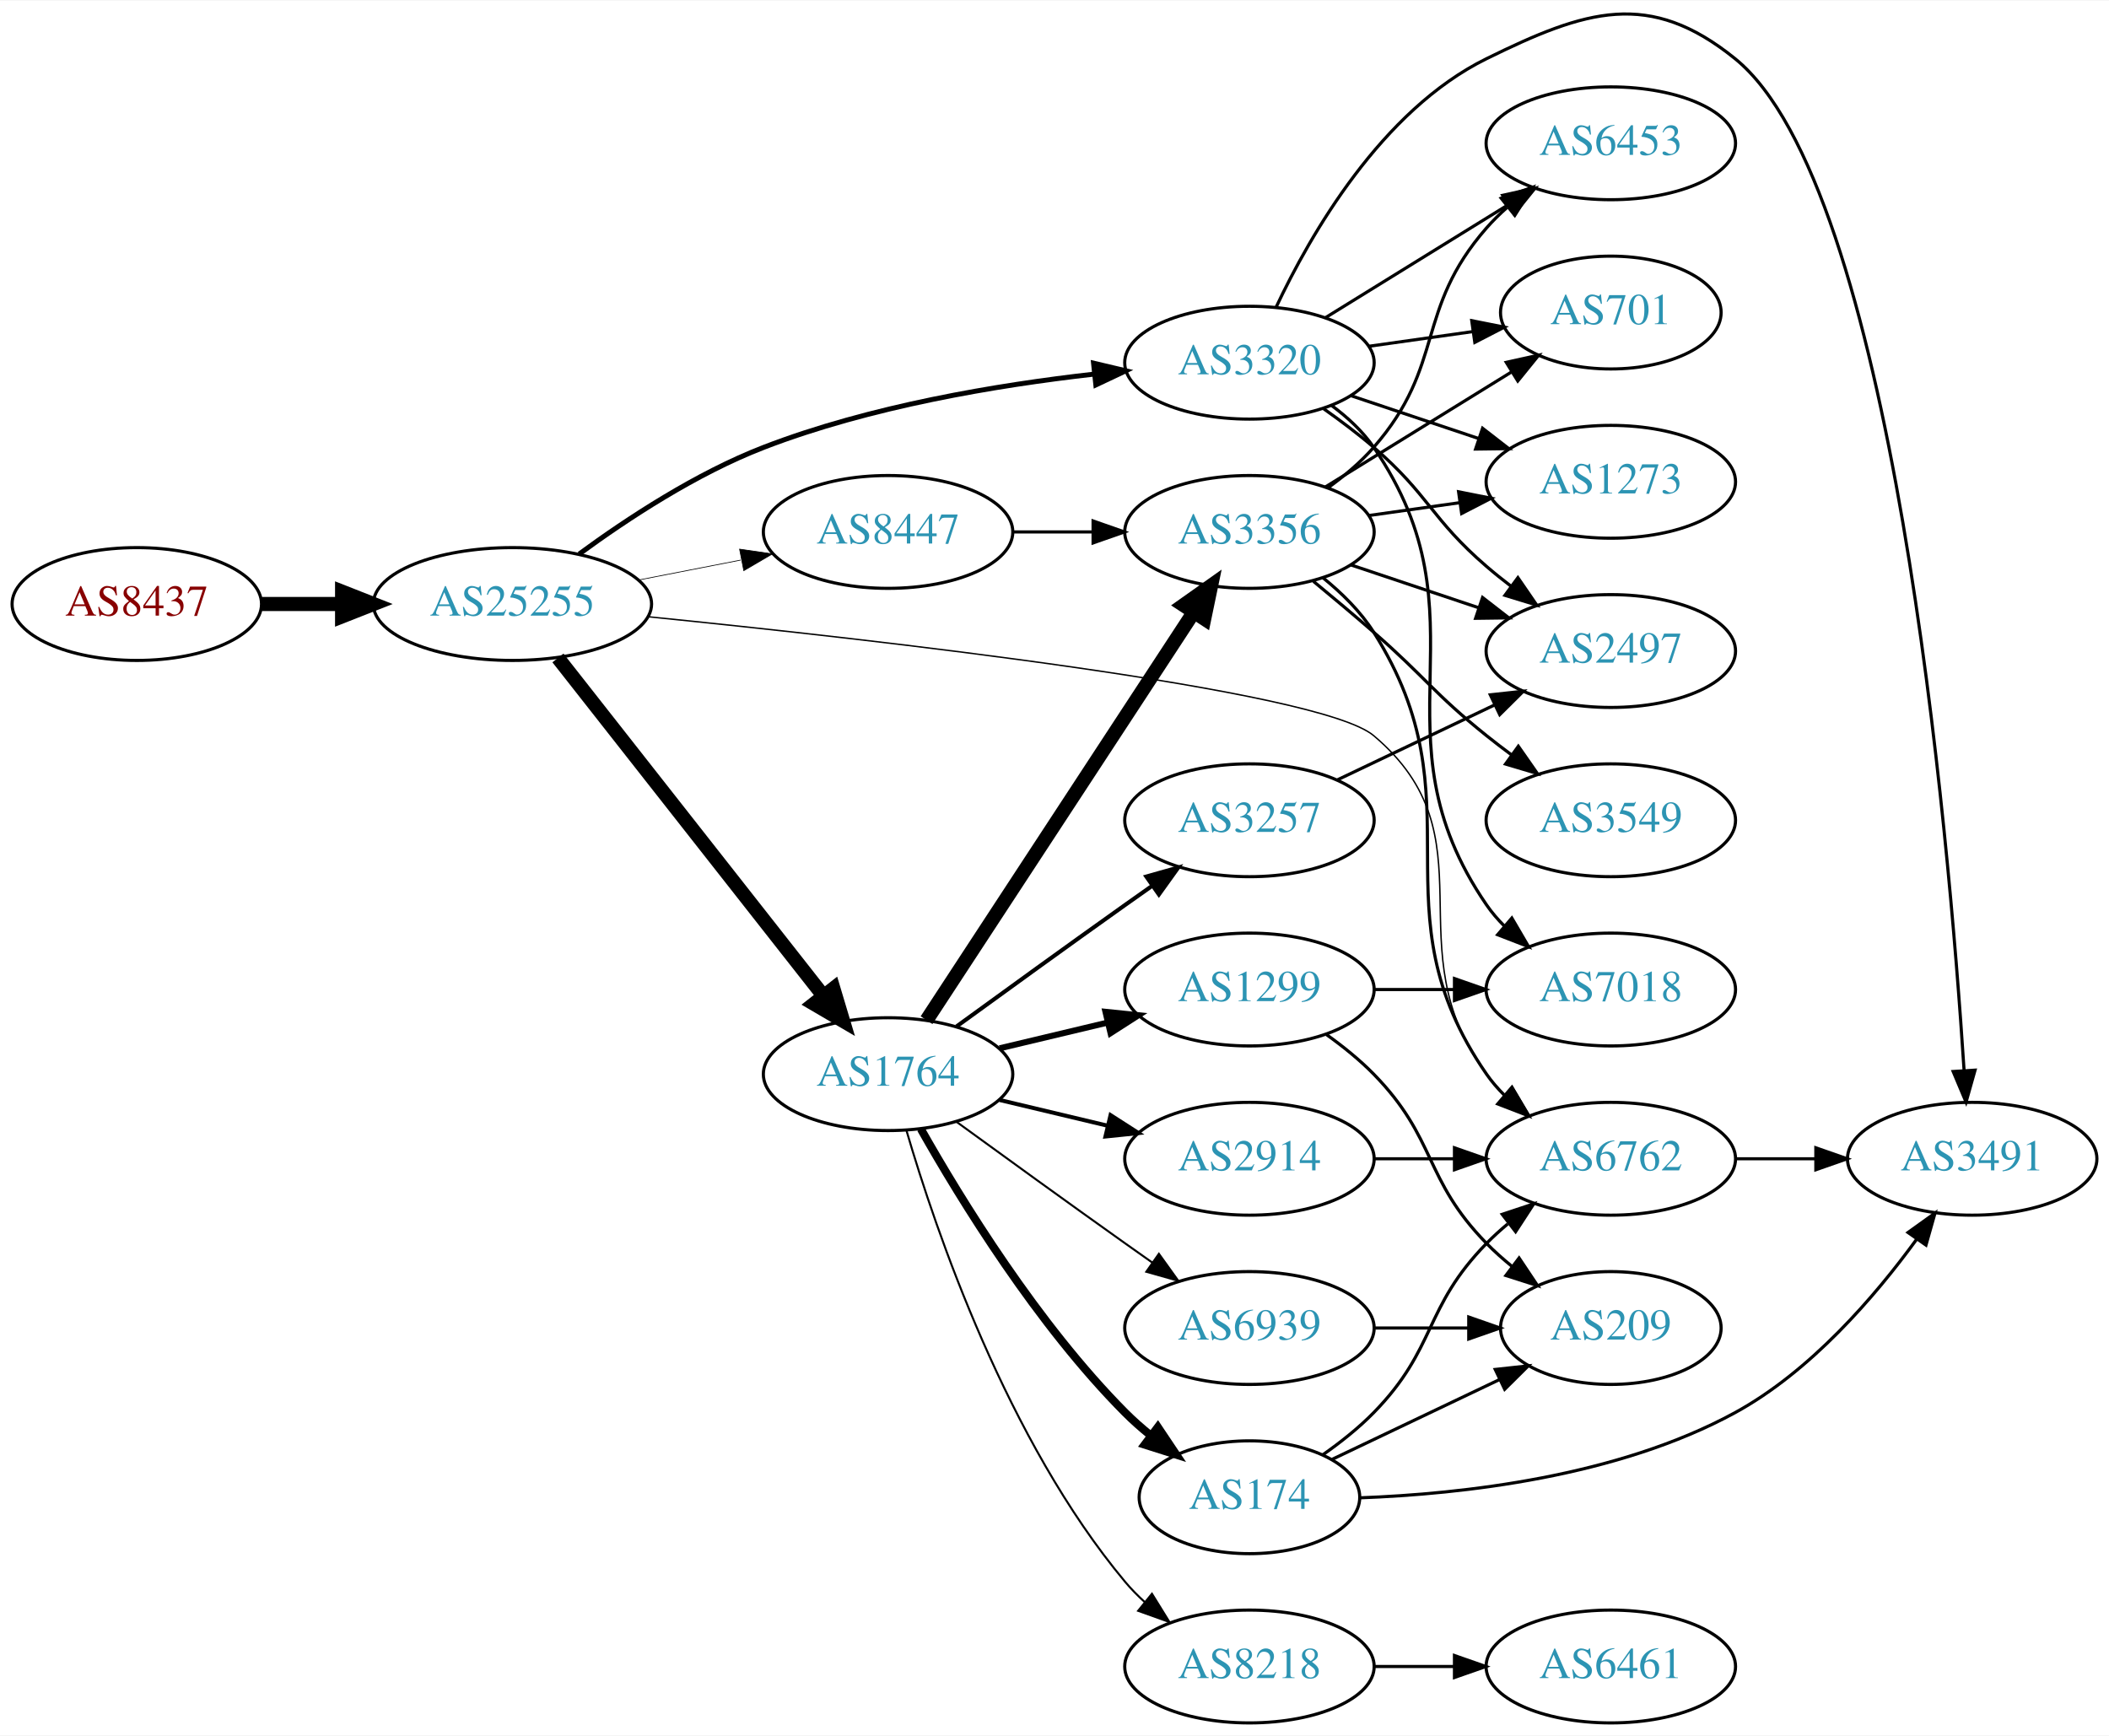
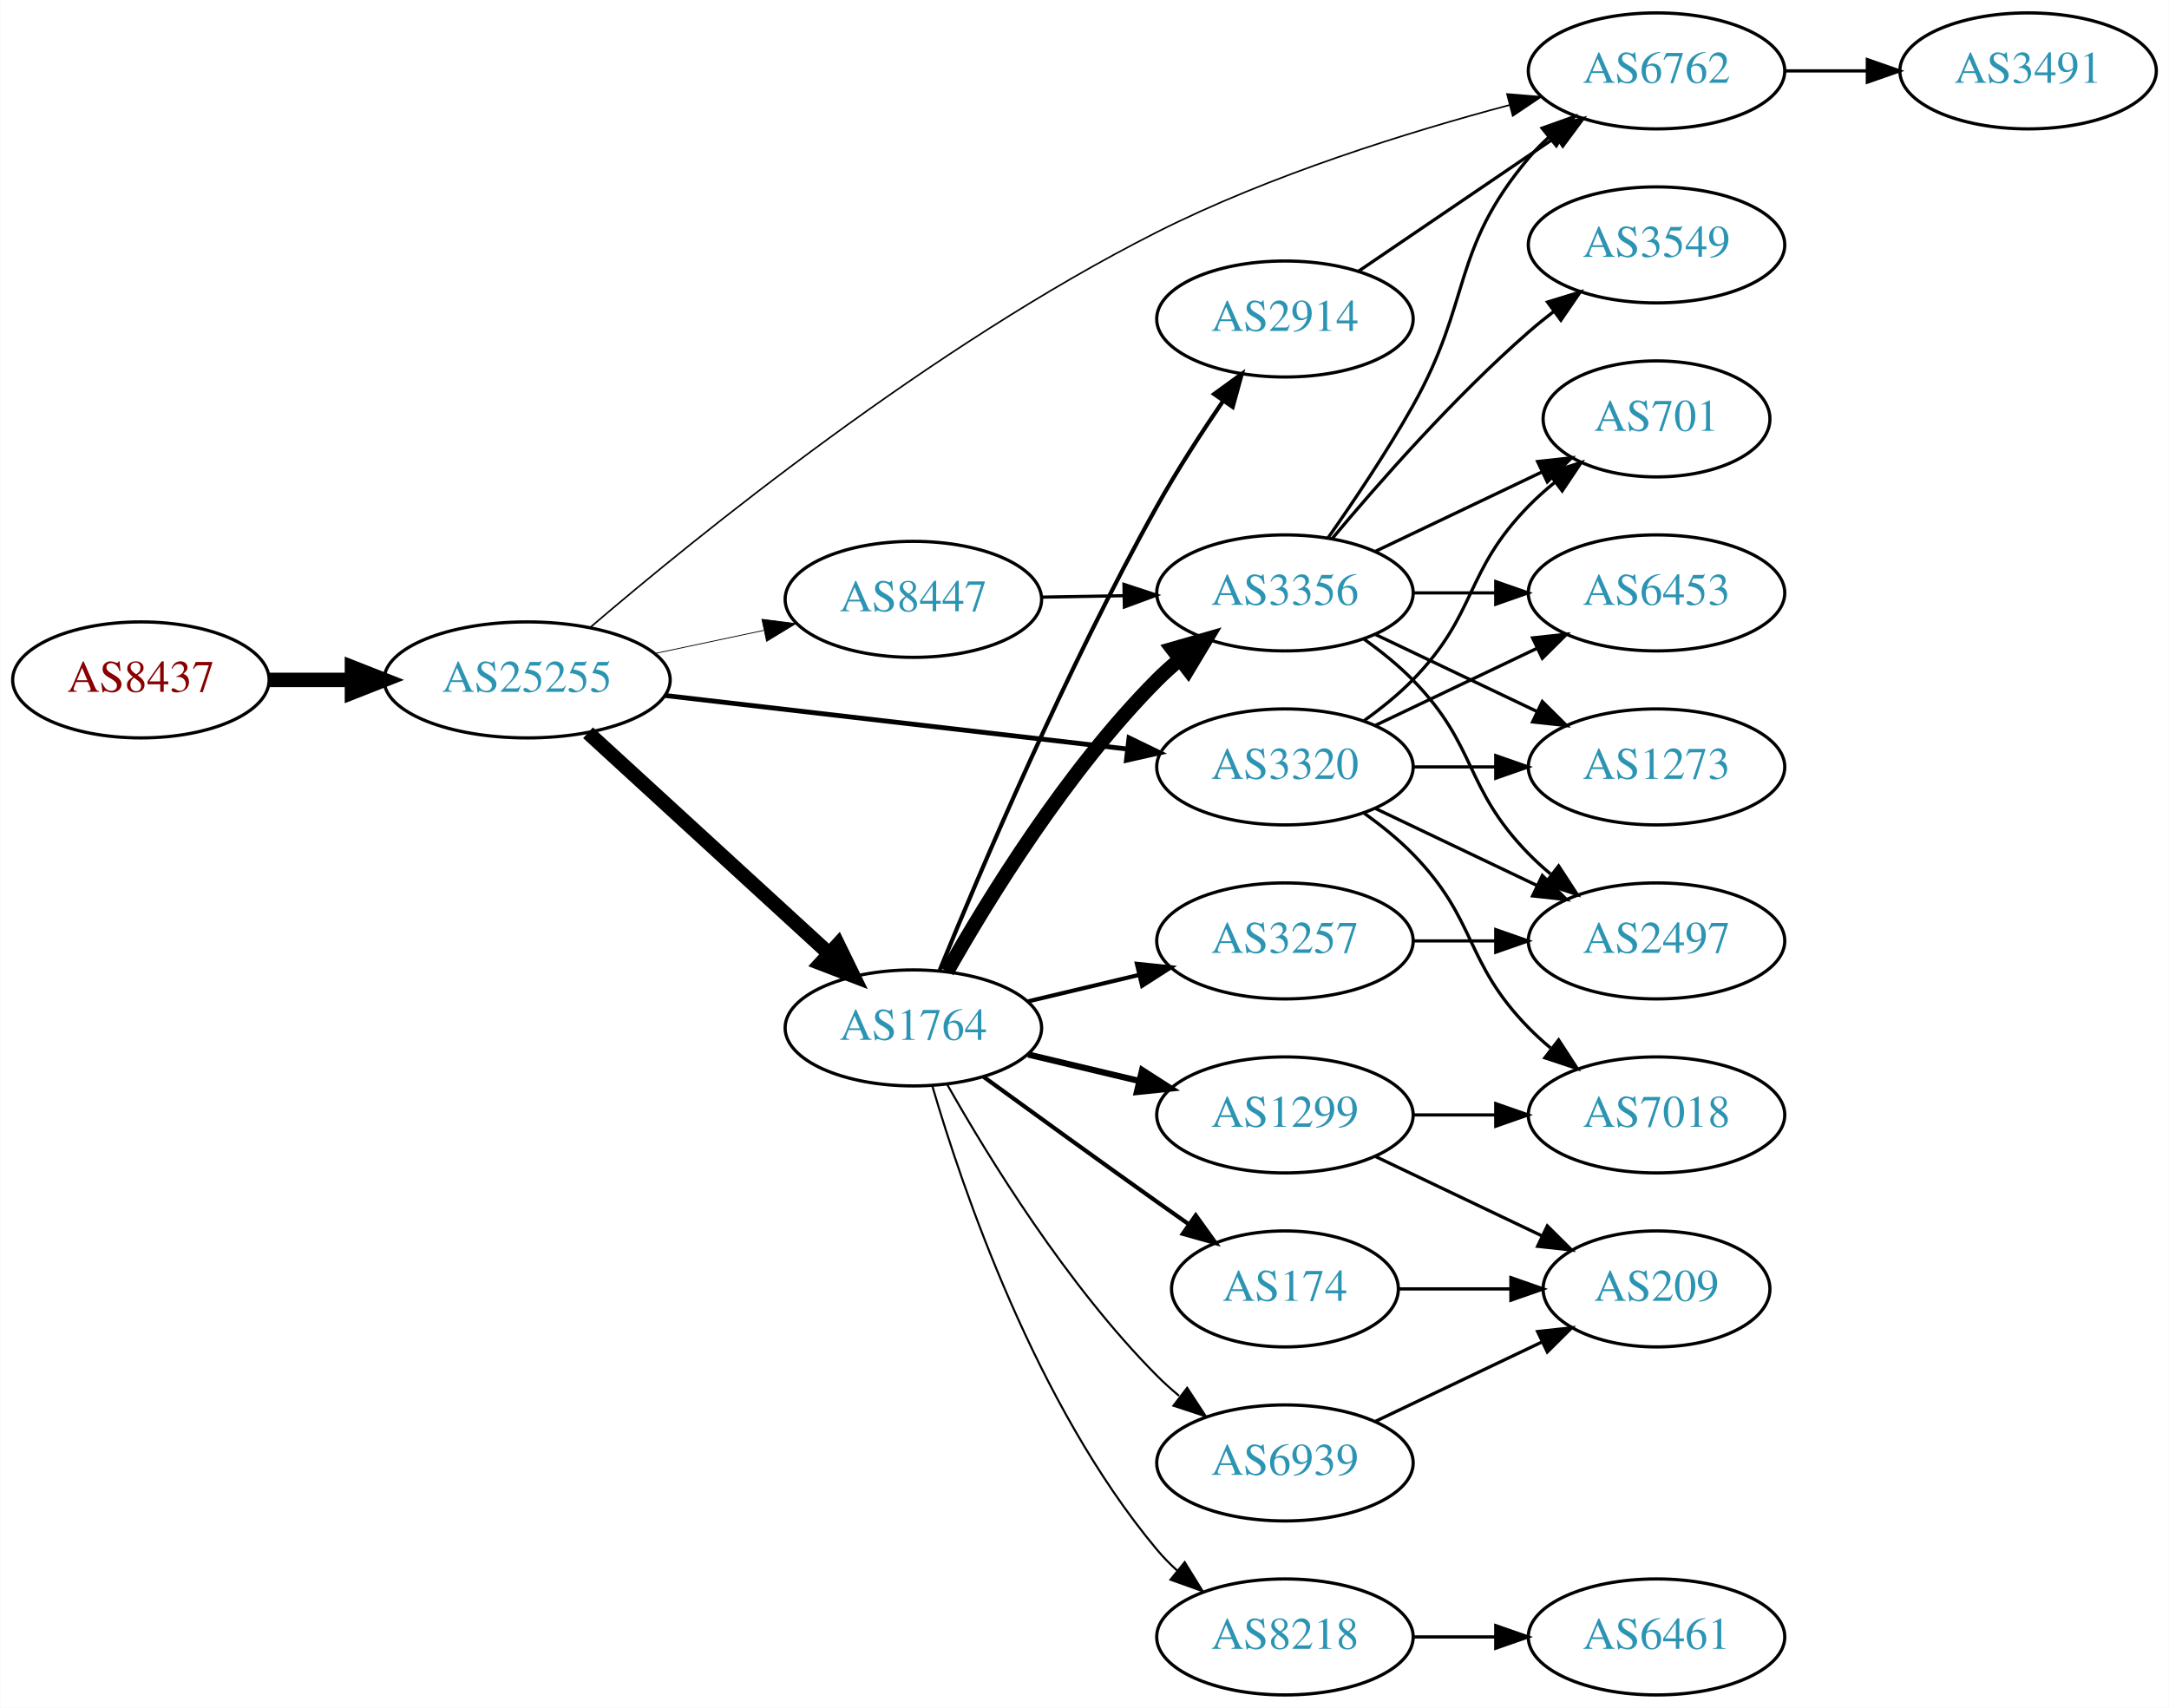
- <svg xmlns="http://www.w3.org/2000/svg" xmlns:xlink="http://www.w3.org/1999/xlink" width="673pt" height="554pt" viewBox="0.00 0.00 672.86 553.57">
-   <g id="graph0" class="graph" transform="scale(1 1) rotate(0) translate(4 549.566)">
-     <polygon fill="white" stroke="none" points="-4,4 -4,-549.566 668.857,-549.566 668.857,4 -4,4" />
+ <svg xmlns="http://www.w3.org/2000/svg" xmlns:xlink="http://www.w3.org/1999/xlink" width="673pt" height="530pt" viewBox="0.00 0.00 672.86 530.00">
+   <g id="graph0" class="graph" transform="scale(1 1) rotate(0) translate(4 526)">
+     <polygon fill="white" stroke="none" points="-4,4 -4,-526 668.857,-526 668.857,4 -4,4" />
    <g id="node1" class="node">
      <g id="a_node1">
        <a xlink:href="/asn/8437" xlink:title="AS8437 ~ Hutchison Drei Austria GmbH [AT]">
-           <ellipse fill="#ffffff" stroke="black" cx="39.647" cy="-357" rx="39.794" ry="18" />
-           <text text-anchor="middle" x="39.647" y="-353.3" font-family="Times,serif" font-size="14.00" fill="#880000">AS8437</text>
+           <ellipse fill="#ffffff" stroke="black" cx="39.647" cy="-315" rx="39.794" ry="18" />
+           <text text-anchor="middle" x="39.647" y="-311.3" font-family="Times,serif" font-size="14.00" fill="#880000">AS8437</text>
        </a>
      </g>
    </g>
    <g id="node2" class="node">
      <g id="a_node2">
        <a xlink:href="/asn/25255" xlink:title="AS25255 ~ ==&gt; TELE2 AUSTRIA &lt;== [AT]">
-           <ellipse fill="#ffffff" stroke="black" cx="159.489" cy="-357" rx="44.393" ry="18" />
-           <text text-anchor="middle" x="159.489" y="-353.3" font-family="Times,serif" font-size="14.00" fill="#2c94b3">AS25255</text>
+           <ellipse fill="#ffffff" stroke="black" cx="159.489" cy="-315" rx="44.393" ry="18" />
+           <text text-anchor="middle" x="159.489" y="-311.3" font-family="Times,serif" font-size="14.00" fill="#2c94b3">AS25255</text>
        </a>
      </g>
    </g>
    <g id="edge1" class="edge">
-       <path fill="none" stroke="black" stroke-width="4.5" d="M79.559,-357C87.662,-357 96.337,-357 104.863,-357" />
-       <polygon fill="black" stroke="black" stroke-width="4.5" points="105.141,-360.938 115.141,-357 105.141,-353.063 105.141,-360.938" />
+       <path fill="none" stroke="black" stroke-width="4.5" d="M79.559,-315C87.662,-315 96.337,-315 104.863,-315" />
+       <polygon fill="black" stroke="black" stroke-width="4.5" points="105.141,-318.938 115.141,-315 105.141,-311.063 105.141,-318.938" />
    </g>
    <g id="node3" class="node">
      <g id="a_node3">
-         <a xlink:href="/asn/3320" xlink:title="AS3320 ~ DTAG [DE]">
-           <ellipse fill="#ffffff" stroke="black" cx="394.625" cy="-434" rx="39.794" ry="18" />
-           <text text-anchor="middle" x="394.625" y="-430.3" font-family="Times,serif" font-size="14.00" fill="#2c94b3">AS3320</text>
+         <a xlink:href="/asn/6762" xlink:title="AS6762 ~ TELECOM ITALIA SPARKLE S.p.A. [IT]">
+           <ellipse fill="#ffffff" stroke="black" cx="509.918" cy="-504" rx="39.794" ry="18" />
+           <text text-anchor="middle" x="509.918" y="-500.3" font-family="Times,serif" font-size="14.00" fill="#2c94b3">AS6762</text>
        </a>
      </g>
    </g>
    <g id="edge2" class="edge">
-       <path fill="none" stroke="black" stroke-width="1.575" d="M180.802,-372.968C196.134,-384.211 218.145,-398.685 239.685,-407 273.571,-420.08 314.112,-426.864 345.081,-430.359" />
-       <polygon fill="black" stroke="black" stroke-width="1.575" points="344.882,-433.857 355.194,-431.423 345.615,-426.896 344.882,-433.857" />
+       <path fill="none" stroke="black" stroke-width="0.5" d="M179.091,-331.319C212.313,-359.741 284.948,-418.666 354.978,-454 390.066,-471.704 432.763,-484.988 464.282,-493.396" />
+       <polygon fill="black" stroke="black" stroke-width="0.5" points="463.539,-496.82 474.099,-495.955 465.304,-490.046 463.539,-496.82" />
    </g>
    <g id="node4" class="node">
      <g id="a_node4">
        <a xlink:href="/asn/1764" xlink:title="AS1764 ~ NEXTLAYER-AS [AT]">
          <ellipse fill="#ffffff" stroke="black" cx="279.332" cy="-207" rx="39.794" ry="18" />
          <text text-anchor="middle" x="279.332" y="-203.3" font-family="Times,serif" font-size="14.00" fill="#2c94b3">AS1764</text>
        </a>
      </g>
    </g>
    <g id="edge3" class="edge">
-       <path fill="none" stroke="black" stroke-width="4.5" d="M174.007,-339.793C194.785,-313.345 234.676,-262.568 258.658,-232.042" />
-       <polygon fill="black" stroke="black" stroke-width="4.5" points="261.89,-234.302 264.971,-224.006 255.697,-229.437 261.89,-234.302" />
+       <path fill="none" stroke="black" stroke-width="4.5" d="M178.387,-298.597C198.315,-280.333 230.672,-250.678 253.15,-230.079" />
+       <polygon fill="black" stroke="black" stroke-width="4.5" points="255.94,-232.863 260.652,-223.203 250.619,-227.057 255.94,-232.863" />
    </g>
    <g id="node5" class="node">
      <g id="a_node5">
-         <a xlink:href="/asn/6762" xlink:title="AS6762 ~ TELECOM ITALIA SPARKLE S.p.A. [IT]">
-           <ellipse fill="#ffffff" stroke="black" cx="509.918" cy="-180" rx="39.794" ry="18" />
-           <text text-anchor="middle" x="509.918" y="-176.3" font-family="Times,serif" font-size="14.00" fill="#2c94b3">AS6762</text>
+         <a xlink:href="/asn/3320" xlink:title="AS3320 ~ DTAG [DE]">
+           <ellipse fill="#ffffff" stroke="black" cx="394.625" cy="-288" rx="39.794" ry="18" />
+           <text text-anchor="middle" x="394.625" y="-284.3" font-family="Times,serif" font-size="14.00" fill="#2c94b3">AS3320</text>
        </a>
      </g>
    </g>
    <g id="edge4" class="edge">
-       <path fill="none" stroke="black" stroke-width="0.45" d="M202.789,-352.943C275.205,-345.644 416.856,-329.687 434.271,-315 472.949,-282.38 440,-247.542 470.271,-207 472.016,-204.664 474.023,-202.455 476.186,-200.383" />
-       <polygon fill="black" stroke="black" stroke-width="0.45" points="478.546,-202.973 483.987,-193.882 474.064,-197.595 478.546,-202.973" />
+       <path fill="none" stroke="black" stroke-width="1.5" d="M202.169,-310.173C242.461,-305.507 303.453,-298.443 345.724,-293.547" />
+       <polygon fill="black" stroke="black" stroke-width="1.5" points="346.245,-297.011 355.776,-292.383 345.44,-290.057 346.245,-297.011" />
    </g>
    <g id="node6" class="node">
      <g id="a_node6">
        <a xlink:href="/asn/8447" xlink:title="AS8447 ~ A1 Telekom Austria AG [AT]">
-           <ellipse fill="#ffffff" stroke="black" cx="279.332" cy="-380" rx="39.794" ry="18" />
-           <text text-anchor="middle" x="279.332" y="-376.3" font-family="Times,serif" font-size="14.00" fill="#2c94b3">AS8447</text>
+           <ellipse fill="#ffffff" stroke="black" cx="279.332" cy="-340" rx="39.794" ry="18" />
+           <text text-anchor="middle" x="279.332" y="-336.3" font-family="Times,serif" font-size="14.00" fill="#2c94b3">AS8447</text>
        </a>
      </g>
    </g>
    <g id="edge5" class="edge">
-       <path fill="none" stroke="black" stroke-width="0.225" d="M199.729,-364.659C210.181,-366.699 221.567,-368.921 232.345,-371.025" />
-       <polygon fill="black" stroke="black" stroke-width="0.225" points="231.957,-374.515 242.442,-372.995 233.298,-367.644 231.957,-374.515" />
+       <path fill="none" stroke="black" stroke-width="0.25" d="M199.075,-323.186C209.868,-325.476 221.697,-327.985 232.849,-330.351" />
+       <polygon fill="black" stroke="black" stroke-width="0.25" points="232.341,-333.821 242.85,-332.473 233.794,-326.974 232.341,-333.821" />
    </g>
    <g id="node7" class="node">
      <g id="a_node7">
-         <a xlink:href="/asn/1273" xlink:title="AS1273 ~ Vodafone Group PLC [EU]">
-           <ellipse fill="#ffffff" stroke="black" cx="509.918" cy="-396" rx="39.794" ry="18" />
-           <text text-anchor="middle" x="509.918" y="-392.3" font-family="Times,serif" font-size="14.00" fill="#2c94b3">AS1273</text>
+         <a xlink:href="/asn/3491" xlink:title="AS3491 ~ PCCW Global, Inc. [US]">
+           <ellipse fill="#ffffff" stroke="black" cx="625.21" cy="-504" rx="39.794" ry="18" />
+           <text text-anchor="middle" x="625.21" y="-500.3" font-family="Times,serif" font-size="14.00" fill="#2c94b3">AS3491</text>
        </a>
      </g>
    </g>
    <g id="edge6" class="edge">
-       <path fill="none" stroke="black" d="M426.882,-423.516C439.531,-419.273 454.31,-414.316 467.811,-409.788" />
-       <polygon fill="black" stroke="black" points="469.001,-413.08 477.369,-406.582 466.775,-406.444 469.001,-413.08" />
+       <path fill="none" stroke="black" d="M549.59,-504C557.793,-504 566.557,-504 575.089,-504" />
+       <polygon fill="black" stroke="black" points="575.328,-507.5 585.328,-504 575.328,-500.5 575.328,-507.5" />
    </g>
    <g id="node8" class="node">
      <g id="a_node8">
-         <a xlink:href="/asn/7018" xlink:title="AS7018 ~ AT&amp;T Services, Inc. [US]">
-           <ellipse fill="#ffffff" stroke="black" cx="509.918" cy="-234" rx="39.794" ry="18" />
-           <text text-anchor="middle" x="509.918" y="-230.3" font-family="Times,serif" font-size="14.00" fill="#2c94b3">AS7018</text>
+         <a xlink:href="/asn/3356" xlink:title="AS3356 ~ Level 3 Parent, LLC [US]">
+           <ellipse fill="#ffffff" stroke="black" cx="394.625" cy="-342" rx="39.794" ry="18" />
+           <text text-anchor="middle" x="394.625" y="-338.3" font-family="Times,serif" font-size="14.00" fill="#2c94b3">AS3356</text>
        </a>
      </g>
    </g>
    <g id="edge7" class="edge">
-       <path fill="none" stroke="black" d="M420.855,-420.333C425.916,-416.592 430.752,-412.129 434.271,-407 472.083,-351.893 432.459,-316.107 470.271,-261 471.921,-258.596 473.86,-256.338 475.975,-254.232" />
-       <polygon fill="black" stroke="black" points="478.341,-256.814 483.687,-247.667 473.804,-251.484 478.341,-256.814" />
+       <path fill="none" stroke="black" stroke-width="4.5" d="M289.791,-224.49C302.573,-247.096 327.005,-286.886 354.978,-315 357.089,-317.121 359.385,-319.188 361.77,-321.171" />
+       <polygon fill="black" stroke="black" stroke-width="4.5" points="359.756,-324.589 370.086,-327.556 364.552,-318.343 359.756,-324.589" />
    </g>
    <g id="node9" class="node">
      <g id="a_node9">
-         <a xlink:href="/asn/6453" xlink:title="AS6453 ~ TATA COMMUNICATIONS (AMERICA) INC [US]">
-           <ellipse fill="#ffffff" stroke="black" cx="509.918" cy="-504" rx="39.794" ry="18" />
-           <text text-anchor="middle" x="509.918" y="-500.3" font-family="Times,serif" font-size="14.00" fill="#2c94b3">AS6453</text>
+         <a xlink:href="/asn/174" xlink:title="AS174 ~ Cogent Communications [US]">
+           <ellipse fill="#ffffff" stroke="black" cx="394.625" cy="-126" rx="35.194" ry="18" />
+           <text text-anchor="middle" x="394.625" y="-122.3" font-family="Times,serif" font-size="14.00" fill="#2c94b3">AS174</text>
        </a>
      </g>
    </g>
    <g id="edge8" class="edge">
-       <path fill="none" stroke="black" d="M418.824,-448.334C435.626,-458.715 458.543,-472.875 477.059,-484.315" />
-       <polygon fill="black" stroke="black" points="475.402,-487.406 485.749,-489.685 479.081,-481.451 475.402,-487.406" />
+       <path fill="none" stroke="black" stroke-width="1.286" d="M301.18,-191.778C316.114,-180.909 336.727,-165.975 354.978,-153 358.188,-150.718 361.557,-148.339 364.912,-145.982" />
+       <polygon fill="black" stroke="black" stroke-width="1.286" points="366.94,-148.834 373.123,-140.23 362.924,-143.101 366.94,-148.834" />
    </g>
    <g id="node10" class="node">
      <g id="a_node10">
-         <a xlink:href="/asn/3491" xlink:title="AS3491 ~ PCCW Global, Inc. [US]">
-           <ellipse fill="#ffffff" stroke="black" cx="625.21" cy="-180" rx="39.794" ry="18" />
-           <text text-anchor="middle" x="625.21" y="-176.3" font-family="Times,serif" font-size="14.00" fill="#2c94b3">AS3491</text>
+         <a xlink:href="/asn/1299" xlink:title="AS1299 ~ Telia Carrier [EU]">
+           <ellipse fill="#ffffff" stroke="black" cx="394.625" cy="-180" rx="39.794" ry="18" />
+           <text text-anchor="middle" x="394.625" y="-176.3" font-family="Times,serif" font-size="14.00" fill="#2c94b3">AS1299</text>
        </a>
      </g>
    </g>
    <g id="edge9" class="edge">
-       <path fill="none" stroke="black" d="M403.107,-451.658C414.018,-474.829 436.717,-514.482 470.271,-531 501.889,-546.565 522.175,-553.177 549.564,-531 599.866,-490.27 617.688,-284.429 622.617,-208.332" />
-       <polygon fill="black" stroke="black" points="626.127,-208.278 623.253,-198.081 619.141,-207.845 626.127,-208.278" />
+       <path fill="none" stroke="black" stroke-width="1.929" d="M314.939,-198.752C325.81,-196.162 337.964,-193.265 349.407,-190.538" />
+       <polygon fill="black" stroke="black" stroke-width="1.929" points="350.313,-193.92 359.229,-188.197 348.69,-187.111 350.313,-193.92" />
    </g>
    <g id="node11" class="node">
      <g id="a_node11">
-         <a xlink:href="/asn/701" xlink:title="AS701 ~ UUNET [US]">
-           <ellipse fill="#ffffff" stroke="black" cx="509.918" cy="-450" rx="35.194" ry="18" />
-           <text text-anchor="middle" x="509.918" y="-446.3" font-family="Times,serif" font-size="14.00" fill="#2c94b3">AS701</text>
+         <a xlink:href="/asn/3257" xlink:title="AS3257 ~ GTT [DE]">
+           <ellipse fill="#ffffff" stroke="black" cx="394.625" cy="-234" rx="39.794" ry="18" />
+           <text text-anchor="middle" x="394.625" y="-230.3" font-family="Times,serif" font-size="14.00" fill="#2c94b3">AS3257</text>
        </a>
      </g>
    </g>
    <g id="edge10" class="edge">
-       <path fill="none" stroke="black" d="M432.721,-439.239C443.284,-440.731 454.881,-442.369 465.771,-443.907" />
-       <polygon fill="black" stroke="black" points="465.548,-447.41 475.939,-445.343 466.527,-440.478 465.548,-447.41" />
+       <path fill="none" stroke="black" stroke-width="1.286" d="M314.939,-215.248C325.81,-217.838 337.964,-220.735 349.407,-223.462" />
+       <polygon fill="black" stroke="black" stroke-width="1.286" points="348.69,-226.889 359.229,-225.803 350.313,-220.08 348.69,-226.889" />
    </g>
    <g id="node12" class="node">
      <g id="a_node12">
-         <a xlink:href="/asn/2497" xlink:title="AS2497 ~ Internet Initiative Japan Inc. [JP]">
-           <ellipse fill="#ffffff" stroke="black" cx="509.918" cy="-342" rx="39.794" ry="18" />
-           <text text-anchor="middle" x="509.918" y="-338.3" font-family="Times,serif" font-size="14.00" fill="#2c94b3">AS2497</text>
+         <a xlink:href="/asn/2914" xlink:title="AS2914 ~ NTT America, Inc. [US]">
+           <ellipse fill="#ffffff" stroke="black" cx="394.625" cy="-427" rx="39.794" ry="18" />
+           <text text-anchor="middle" x="394.625" y="-423.3" font-family="Times,serif" font-size="14.00" fill="#2c94b3">AS2914</text>
        </a>
      </g>
    </g>
    <g id="edge11" class="edge">
-       <path fill="none" stroke="black" d="M418.273,-419.322C423.676,-415.513 429.31,-411.274 434.271,-407 451.897,-391.816 452.645,-384.184 470.271,-369 472.751,-366.863 475.4,-364.735 478.104,-362.665" />
-       <polygon fill="black" stroke="black" points="480.274,-365.414 486.269,-356.678 476.135,-359.769 480.274,-365.414" />
+       <path fill="none" stroke="black" stroke-width="1.286" d="M287.518,-224.946C299.915,-255.312 326.72,-318.454 354.978,-369 361.143,-380.028 368.708,-391.708 375.506,-401.675" />
+       <polygon fill="black" stroke="black" stroke-width="1.286" points="372.655,-403.706 381.227,-409.932 378.409,-399.719 372.655,-403.706" />
    </g>
    <g id="node13" class="node">
      <g id="a_node13">
        <a xlink:href="/asn/8218" xlink:title="AS8218 ~ legacy Neotelecoms [FR]">
          <ellipse fill="#ffffff" stroke="black" cx="394.625" cy="-18" rx="39.794" ry="18" />
          <text text-anchor="middle" x="394.625" y="-14.3" font-family="Times,serif" font-size="14.00" fill="#2c94b3">AS8218</text>
        </a>
      </g>
    </g>
    <g id="edge12" class="edge">
      <path fill="none" stroke="black" stroke-width="0.643" d="M285.206,-188.998C294.52,-157.156 317.336,-90.019 354.978,-45 356.848,-42.763 358.947,-40.626 361.173,-38.604" />
      <polygon fill="black" stroke="black" stroke-width="0.643" points="363.52,-41.208 369.092,-32.196 359.116,-35.766 363.52,-41.208" />
    </g>
    <g id="node14" class="node">
      <g id="a_node14">
-         <a xlink:href="/asn/2914" xlink:title="AS2914 ~ NTT America, Inc. [US]">
-           <ellipse fill="#ffffff" stroke="black" cx="394.625" cy="-180" rx="39.794" ry="18" />
-           <text text-anchor="middle" x="394.625" y="-176.3" font-family="Times,serif" font-size="14.00" fill="#2c94b3">AS2914</text>
+         <a xlink:href="/asn/6939" xlink:title="AS6939 ~ Hurricane Electric LLC [US]">
+           <ellipse fill="#ffffff" stroke="black" cx="394.625" cy="-72" rx="39.794" ry="18" />
+           <text text-anchor="middle" x="394.625" y="-68.3" font-family="Times,serif" font-size="14.00" fill="#2c94b3">AS6939</text>
        </a>
      </g>
    </g>
    <g id="edge13" class="edge">
-       <path fill="none" stroke="black" stroke-width="1.286" d="M314.939,-198.752C325.81,-196.162 337.964,-193.265 349.407,-190.538" />
-       <polygon fill="black" stroke="black" stroke-width="1.286" points="350.313,-193.92 359.229,-188.197 348.69,-187.111 350.313,-193.92" />
+       <path fill="none" stroke="black" stroke-width="0.643" d="M289.791,-189.51C302.573,-166.904 327.005,-127.114 354.978,-99 357.089,-96.879 359.385,-94.812 361.77,-92.829" />
+       <polygon fill="black" stroke="black" stroke-width="0.643" points="364.286,-95.31 370.086,-86.444 360.023,-89.758 364.286,-95.31" />
    </g>
    <g id="node15" class="node">
      <g id="a_node15">
-         <a xlink:href="/asn/174" xlink:title="AS174 ~ Cogent Communications [US]">
-           <ellipse fill="#ffffff" stroke="black" cx="394.625" cy="-72" rx="35.194" ry="18" />
-           <text text-anchor="middle" x="394.625" y="-68.3" font-family="Times,serif" font-size="14.00" fill="#2c94b3">AS174</text>
+         <a xlink:href="/asn/701" xlink:title="AS701 ~ UUNET [US]">
+           <ellipse fill="#ffffff" stroke="black" cx="509.918" cy="-396" rx="35.194" ry="18" />
+           <text text-anchor="middle" x="509.918" y="-392.3" font-family="Times,serif" font-size="14.00" fill="#2c94b3">AS701</text>
        </a>
      </g>
    </g>
    <g id="edge14" class="edge">
-       <path fill="none" stroke="black" stroke-width="2.571" d="M289.791,-189.51C302.573,-166.904 327.005,-127.114 354.978,-99 357.478,-96.487 360.239,-94.052 363.1,-91.739" />
-       <polygon fill="black" stroke="black" stroke-width="2.571" points="365.401,-94.389 371.297,-85.587 361.198,-88.79 365.401,-94.389" />
+       <path fill="none" stroke="black" d="M419.219,-302.389C424.475,-306.148 429.806,-310.437 434.271,-315 454.443,-335.617 450.099,-348.383 470.271,-369 472.75,-371.534 475.497,-373.983 478.349,-376.304" />
+       <polygon fill="black" stroke="black" points="476.441,-379.248 486.535,-382.468 480.652,-373.657 476.441,-379.248" />
    </g>
    <g id="node16" class="node">
      <g id="a_node16">
-         <a xlink:href="/asn/1299" xlink:title="AS1299 ~ Telia Carrier [EU]">
-           <ellipse fill="#ffffff" stroke="black" cx="394.625" cy="-234" rx="39.794" ry="18" />
-           <text text-anchor="middle" x="394.625" y="-230.3" font-family="Times,serif" font-size="14.00" fill="#2c94b3">AS1299</text>
+         <a xlink:href="/asn/7018" xlink:title="AS7018 ~ AT&amp;T Services, Inc. [US]">
+           <ellipse fill="#ffffff" stroke="black" cx="509.918" cy="-180" rx="39.794" ry="18" />
+           <text text-anchor="middle" x="509.918" y="-176.3" font-family="Times,serif" font-size="14.00" fill="#2c94b3">AS7018</text>
        </a>
      </g>
    </g>
    <g id="edge15" class="edge">
-       <path fill="none" stroke="black" stroke-width="1.929" d="M314.939,-215.248C325.81,-217.838 337.964,-220.735 349.407,-223.462" />
-       <polygon fill="black" stroke="black" stroke-width="1.929" points="348.69,-226.889 359.229,-225.803 350.313,-220.08 348.69,-226.889" />
+       <path fill="none" stroke="black" d="M419.219,-273.611C424.475,-269.852 429.806,-265.563 434.271,-261 454.443,-240.383 450.099,-227.617 470.271,-207 472.364,-204.861 474.647,-202.782 477.024,-200.79" />
+       <polygon fill="black" stroke="black" points="479.542,-203.268 485.323,-194.389 475.267,-197.725 479.542,-203.268" />
    </g>
    <g id="node17" class="node">
      <g id="a_node17">
-         <a xlink:href="/asn/6939" xlink:title="AS6939 ~ Hurricane Electric LLC [US]">
-           <ellipse fill="#ffffff" stroke="black" cx="394.625" cy="-126" rx="39.794" ry="18" />
-           <text text-anchor="middle" x="394.625" y="-122.3" font-family="Times,serif" font-size="14.00" fill="#2c94b3">AS6939</text>
+         <a xlink:href="/asn/6453" xlink:title="AS6453 ~ TATA COMMUNICATIONS (AMERICA) INC [US]">
+           <ellipse fill="#ffffff" stroke="black" cx="509.918" cy="-342" rx="39.794" ry="18" />
+           <text text-anchor="middle" x="509.918" y="-338.3" font-family="Times,serif" font-size="14.00" fill="#2c94b3">AS6453</text>
        </a>
      </g>
    </g>
    <g id="edge16" class="edge">
-       <path fill="none" stroke="black" stroke-width="0.643" d="M301.18,-191.778C316.114,-180.909 336.727,-165.975 354.978,-153 357.799,-150.995 360.742,-148.915 363.69,-146.841" />
-       <polygon fill="black" stroke="black" stroke-width="0.643" points="365.736,-149.681 371.914,-141.074 361.717,-143.95 365.736,-149.681" />
+       <path fill="none" stroke="black" d="M422.761,-300.934C437.755,-308.081 456.576,-317.052 472.799,-324.785" />
+       <polygon fill="black" stroke="black" points="471.469,-328.028 482.002,-329.171 474.481,-321.709 471.469,-328.028" />
    </g>
    <g id="node18" class="node">
      <g id="a_node18">
-         <a xlink:href="/asn/3356" xlink:title="AS3356 ~ Level 3 Parent, LLC [US]">
-           <ellipse fill="#ffffff" stroke="black" cx="394.625" cy="-380" rx="39.794" ry="18" />
-           <text text-anchor="middle" x="394.625" y="-376.3" font-family="Times,serif" font-size="14.00" fill="#2c94b3">AS3356</text>
+         <a xlink:href="/asn/2497" xlink:title="AS2497 ~ Internet Initiative Japan Inc. [JP]">
+           <ellipse fill="#ffffff" stroke="black" cx="509.918" cy="-234" rx="39.794" ry="18" />
+           <text text-anchor="middle" x="509.918" y="-230.3" font-family="Times,serif" font-size="14.00" fill="#2c94b3">AS2497</text>
        </a>
      </g>
    </g>
    <g id="edge17" class="edge">
-       <path fill="none" stroke="black" stroke-width="4.5" d="M291.609,-224.22C311.628,-254.79 353.465,-318.676 376.866,-354.409" />
-       <polygon fill="black" stroke="black" stroke-width="4.5" points="373.62,-356.641 382.393,-362.849 380.208,-352.326 373.62,-356.641" />
+       <path fill="none" stroke="black" d="M422.761,-275.066C437.755,-267.919 456.576,-258.948 472.799,-251.215" />
+       <polygon fill="black" stroke="black" points="474.481,-254.291 482.002,-246.829 471.469,-247.972 474.481,-254.291" />
    </g>
    <g id="node19" class="node">
      <g id="a_node19">
-         <a xlink:href="/asn/3257" xlink:title="AS3257 ~ GTT [DE]">
-           <ellipse fill="#ffffff" stroke="black" cx="394.625" cy="-288" rx="39.794" ry="18" />
-           <text text-anchor="middle" x="394.625" y="-284.3" font-family="Times,serif" font-size="14.00" fill="#2c94b3">AS3257</text>
+         <a xlink:href="/asn/1273" xlink:title="AS1273 ~ Vodafone Group PLC [EU]">
+           <ellipse fill="#ffffff" stroke="black" cx="509.918" cy="-288" rx="39.794" ry="18" />
+           <text text-anchor="middle" x="509.918" y="-284.3" font-family="Times,serif" font-size="14.00" fill="#2c94b3">AS1273</text>
        </a>
      </g>
    </g>
    <g id="edge18" class="edge">
-       <path fill="none" stroke="black" stroke-width="1.286" d="M301.18,-222.222C316.114,-233.091 336.727,-248.025 354.978,-261 357.799,-263.005 360.742,-265.085 363.69,-267.159" />
-       <polygon fill="black" stroke="black" stroke-width="1.286" points="361.717,-270.05 371.914,-272.926 365.736,-264.319 361.717,-270.05" />
+       <path fill="none" stroke="black" d="M434.297,-288C442.5,-288 451.264,-288 459.796,-288" />
+       <polygon fill="black" stroke="black" points="460.035,-291.5 470.035,-288 460.035,-284.5 460.035,-291.5" />
+     </g>
+     <g id="edge20" class="edge">
+       <path fill="none" stroke="black" d="M319.004,-340.683C327.207,-340.828 335.971,-340.982 344.503,-341.133" />
+       <polygon fill="black" stroke="black" points="344.682,-344.636 354.742,-341.314 344.805,-337.638 344.682,-344.636" />
+     </g>
+     <g id="edge25" class="edge">
+       <path fill="none" stroke="black" d="M407.995,-359.082C415.951,-370.413 426.26,-385.764 434.271,-400 452.797,-432.923 445.958,-448.086 470.271,-477 472.148,-479.232 474.25,-481.365 476.48,-483.384" />
+       <polygon fill="black" stroke="black" points="474.426,-486.225 484.404,-489.787 478.826,-480.78 474.426,-486.225" />
+     </g>
+     <g id="edge23" class="edge">
+       <path fill="none" stroke="black" d="M422.761,-354.934C438.193,-362.29 457.678,-371.577 474.213,-379.459" />
+       <polygon fill="black" stroke="black" points="473.022,-382.768 483.555,-383.911 476.034,-376.449 473.022,-382.768" />
+     </g>
+     <g id="edge24" class="edge">
+       <path fill="none" stroke="black" d="M434.297,-342C442.5,-342 451.264,-342 459.796,-342" />
+       <polygon fill="black" stroke="black" points="460.035,-345.5 470.035,-342 460.035,-338.5 460.035,-345.5" />
    </g>
    <g id="edge21" class="edge">
-       <path fill="none" stroke="black" d="M549.59,-180C557.793,-180 566.557,-180 575.089,-180" />
-       <polygon fill="black" stroke="black" points="575.328,-183.5 585.328,-180 575.328,-176.5 575.328,-183.5" />
-     </g>
-     <g id="edge35" class="edge">
-       <path fill="none" stroke="black" d="M319.004,-380C327.207,-380 335.971,-380 344.503,-380" />
-       <polygon fill="black" stroke="black" points="344.742,-383.5 354.742,-380 344.742,-376.5 344.742,-383.5" />
+       <path fill="none" stroke="black" d="M419.219,-327.611C424.475,-323.852 429.806,-319.563 434.271,-315 454.443,-294.383 450.099,-281.617 470.271,-261 472.364,-258.861 474.647,-256.782 477.024,-254.79" />
+       <polygon fill="black" stroke="black" points="479.542,-257.268 485.323,-248.389 475.267,-251.725 479.542,-257.268" />
+     </g>
+     <g id="edge22" class="edge">
+       <path fill="none" stroke="black" d="M422.761,-329.066C437.755,-321.919 456.576,-312.948 472.799,-305.215" />
+       <polygon fill="black" stroke="black" points="474.481,-308.291 482.002,-300.829 471.469,-301.972 474.481,-308.291" />
+     </g>
+     <g id="node21" class="node">
+       <g id="a_node21">
+         <a xlink:href="/asn/3549" xlink:title="AS3549 ~ Level 3 Parent, LLC [US]">
+           <ellipse fill="#ffffff" stroke="black" cx="509.918" cy="-450" rx="39.794" ry="18" />
+           <text text-anchor="middle" x="509.918" y="-446.3" font-family="Times,serif" font-size="14.00" fill="#2c94b3">AS3549</text>
+         </a>
+       </g>
+     </g>
+     <g id="edge26" class="edge">
+       <path fill="none" stroke="black" d="M409.255,-358.817C423.537,-375.929 447.084,-402.745 470.271,-423 472.737,-425.154 475.375,-427.294 478.073,-429.372" />
+       <polygon fill="black" stroke="black" points="476.098,-432.264 486.227,-435.37 480.246,-426.625 476.098,-432.264" />
    </g>
    <g id="node20" class="node">
      <g id="a_node20">
+         <a xlink:href="/asn/209" xlink:title="AS209 ~ CenturyLink Communications, LLC [US]">
+           <ellipse fill="#ffffff" stroke="black" cx="509.918" cy="-126" rx="35.194" ry="18" />
+           <text text-anchor="middle" x="509.918" y="-122.3" font-family="Times,serif" font-size="14.00" fill="#2c94b3">AS209</text>
+         </a>
+       </g>
+     </g>
+     <g id="edge19" class="edge">
+       <path fill="none" stroke="black" d="M429.924,-126C440.794,-126 452.971,-126 464.449,-126" />
+       <polygon fill="black" stroke="black" points="464.735,-129.5 474.735,-126 464.735,-122.5 464.735,-129.5" />
+     </g>
+     <g id="edge28" class="edge">
+       <path fill="none" stroke="black" d="M434.297,-180C442.5,-180 451.264,-180 459.796,-180" />
+       <polygon fill="black" stroke="black" points="460.035,-183.5 470.035,-180 460.035,-176.5 460.035,-183.5" />
+     </g>
+     <g id="edge27" class="edge">
+       <path fill="none" stroke="black" d="M422.761,-167.066C438.193,-159.71 457.678,-150.423 474.213,-142.541" />
+       <polygon fill="black" stroke="black" points="476.034,-145.551 483.555,-138.089 473.022,-139.232 476.034,-145.551" />
+     </g>
+     <g id="edge32" class="edge">
+       <path fill="none" stroke="black" d="M434.297,-234C442.5,-234 451.264,-234 459.796,-234" />
+       <polygon fill="black" stroke="black" points="460.035,-237.5 470.035,-234 460.035,-230.5 460.035,-237.5" />
+     </g>
+     <g id="edge29" class="edge">
+       <path fill="none" stroke="black" d="M417.469,-441.846C434.866,-453.67 459.413,-470.354 478.696,-483.46" />
+       <polygon fill="black" stroke="black" points="476.903,-486.473 487.141,-489.199 480.837,-480.683 476.903,-486.473" />
+     </g>
+     <g id="node22" class="node">
+       <g id="a_node22">
        <a xlink:href="/asn/6461" xlink:title="AS6461 ~ Zayo Bandwidth [US]">
          <ellipse fill="#ffffff" stroke="black" cx="509.918" cy="-18" rx="39.794" ry="18" />
          <text text-anchor="middle" x="509.918" y="-14.3" font-family="Times,serif" font-size="14.00" fill="#2c94b3">AS6461</text>
        </a>
      </g>
    </g>
-     <g id="edge19" class="edge">
+     <g id="edge30" class="edge">
      <path fill="none" stroke="black" d="M434.297,-18C442.5,-18 451.264,-18 459.796,-18" />
      <polygon fill="black" stroke="black" points="460.035,-21.5 470.035,-18 460.035,-14.5 460.035,-21.5" />
    </g>
-     <g id="edge20" class="edge">
-       <path fill="none" stroke="black" d="M434.297,-180C442.5,-180 451.264,-180 459.796,-180" />
-       <polygon fill="black" stroke="black" points="460.035,-183.5 470.035,-180 460.035,-176.5 460.035,-183.5" />
-     </g>
-     <g id="edge24" class="edge">
-       <path fill="none" stroke="black" d="M418.007,-85.532C423.649,-89.49 429.463,-94.086 434.271,-99 454.443,-119.617 450.099,-132.383 470.271,-153 472.364,-155.139 474.647,-157.218 477.024,-159.21" />
-       <polygon fill="black" stroke="black" points="475.267,-162.275 485.323,-165.611 479.542,-156.732 475.267,-162.275" />
-     </g>
-     <g id="edge23" class="edge">
-       <path fill="none" stroke="black" d="M429.799,-71.817C462.434,-73.016 512.058,-78.515 549.564,-99 573.615,-112.136 594.13,-135.948 607.532,-154.366" />
-       <polygon fill="black" stroke="black" points="604.737,-156.477 613.35,-162.648 610.465,-152.453 604.737,-156.477" />
-     </g>
-     <g id="node21" class="node">
-       <g id="a_node21">
-         <a xlink:href="/asn/209" xlink:title="AS209 ~ CenturyLink Communications, LLC [US]">
-           <ellipse fill="#ffffff" stroke="black" cx="509.918" cy="-126" rx="35.194" ry="18" />
-           <text text-anchor="middle" x="509.918" y="-122.3" font-family="Times,serif" font-size="14.00" fill="#2c94b3">AS209</text>
-         </a>
-       </g>
-     </g>
-     <g id="edge22" class="edge">
-       <path fill="none" stroke="black" d="M421.05,-84.119C436.793,-91.622 457.215,-101.356 474.408,-109.551" />
-       <polygon fill="black" stroke="black" points="473.044,-112.779 483.577,-113.922 476.056,-106.46 473.044,-112.779" />
-     </g>
-     <g id="edge25" class="edge">
-       <path fill="none" stroke="black" d="M434.297,-234C442.5,-234 451.264,-234 459.796,-234" />
-       <polygon fill="black" stroke="black" points="460.035,-237.5 470.035,-234 460.035,-230.5 460.035,-237.5" />
-     </g>
-     <g id="edge26" class="edge">
-       <path fill="none" stroke="black" d="M419.219,-219.611C424.475,-215.852 429.806,-211.563 434.271,-207 454.443,-186.383 450.099,-173.617 470.271,-153 472.75,-150.466 475.497,-148.017 478.349,-145.696" />
-       <polygon fill="black" stroke="black" points="480.652,-148.343 486.535,-139.532 476.441,-142.752 480.652,-148.343" />
-     </g>
-     <g id="edge27" class="edge">
-       <path fill="none" stroke="black" d="M434.297,-126C444.002,-126 454.493,-126 464.456,-126" />
-       <polygon fill="black" stroke="black" points="464.592,-129.5 474.592,-126 464.592,-122.5 464.592,-129.5" />
-     </g>
-     <g id="edge29" class="edge">
-       <path fill="none" stroke="black" d="M418.008,-365.439C424.054,-360.545 430.076,-354.623 434.271,-348 468.878,-293.36 433.46,-260.179 470.271,-207 471.931,-204.603 473.877,-202.349 475.997,-200.247" />
-       <polygon fill="black" stroke="black" points="478.363,-202.83 483.718,-193.688 473.831,-197.495 478.363,-202.83" />
-     </g>
-     <g id="edge33" class="edge">
-       <path fill="none" stroke="black" d="M432.721,-385.239C442.013,-386.551 452.104,-387.976 461.811,-389.347" />
-       <polygon fill="black" stroke="black" points="461.347,-392.816 471.738,-390.749 462.326,-385.885 461.347,-392.816" />
-     </g>
    <g id="edge31" class="edge">
-       <path fill="none" stroke="black" d="M419.603,-394.034C424.843,-397.807 430.071,-402.192 434.271,-407 457.286,-433.348 447.256,-450.652 470.271,-477 472.24,-479.254 474.434,-481.414 476.75,-483.463" />
-       <polygon fill="black" stroke="black" points="474.932,-486.488 484.939,-489.966 479.285,-481.006 474.932,-486.488" />
-     </g>
-     <g id="edge30" class="edge">
-       <path fill="none" stroke="black" d="M418.824,-394.334C435.96,-404.922 459.456,-419.439 478.157,-430.994" />
-       <polygon fill="black" stroke="black" points="476.557,-434.119 486.903,-436.398 480.236,-428.164 476.557,-434.119" />
-     </g>
-     <g id="edge32" class="edge">
-       <path fill="none" stroke="black" d="M426.882,-369.516C439.531,-365.273 454.31,-360.316 467.811,-355.788" />
-       <polygon fill="black" stroke="black" points="469.001,-359.08 477.369,-352.582 466.775,-352.444 469.001,-359.08" />
-     </g>
-     <g id="node22" class="node">
-       <g id="a_node22">
-         <a xlink:href="/asn/3549" xlink:title="AS3549 ~ Level 3 Parent, LLC [US]">
-           <ellipse fill="#ffffff" stroke="black" cx="509.918" cy="-288" rx="39.794" ry="18" />
-           <text text-anchor="middle" x="509.918" y="-284.3" font-family="Times,serif" font-size="14.00" fill="#2c94b3">AS3549</text>
-         </a>
-       </g>
-     </g>
-     <g id="edge28" class="edge">
-       <path fill="none" stroke="black" d="M415.049,-364.237C421.247,-359.123 428.098,-353.379 434.271,-348 450.635,-333.741 453.338,-328.578 470.271,-315 472.825,-312.952 475.525,-310.885 478.262,-308.854" />
-       <polygon fill="black" stroke="black" points="480.414,-311.617 486.478,-302.93 476.32,-305.94 480.414,-311.617" />
-     </g>
-     <g id="edge34" class="edge">
-       <path fill="none" stroke="black" d="M422.761,-300.934C437.755,-308.081 456.576,-317.052 472.799,-324.785" />
-       <polygon fill="black" stroke="black" points="471.469,-328.028 482.002,-329.171 474.481,-321.709 471.469,-328.028" />
+       <path fill="none" stroke="black" d="M422.761,-84.934C438.193,-92.29 457.678,-101.577 474.213,-109.459" />
+       <polygon fill="black" stroke="black" points="473.022,-112.768 483.555,-113.911 476.034,-106.449 473.022,-112.768" />
    </g>
  </g>
</svg>
